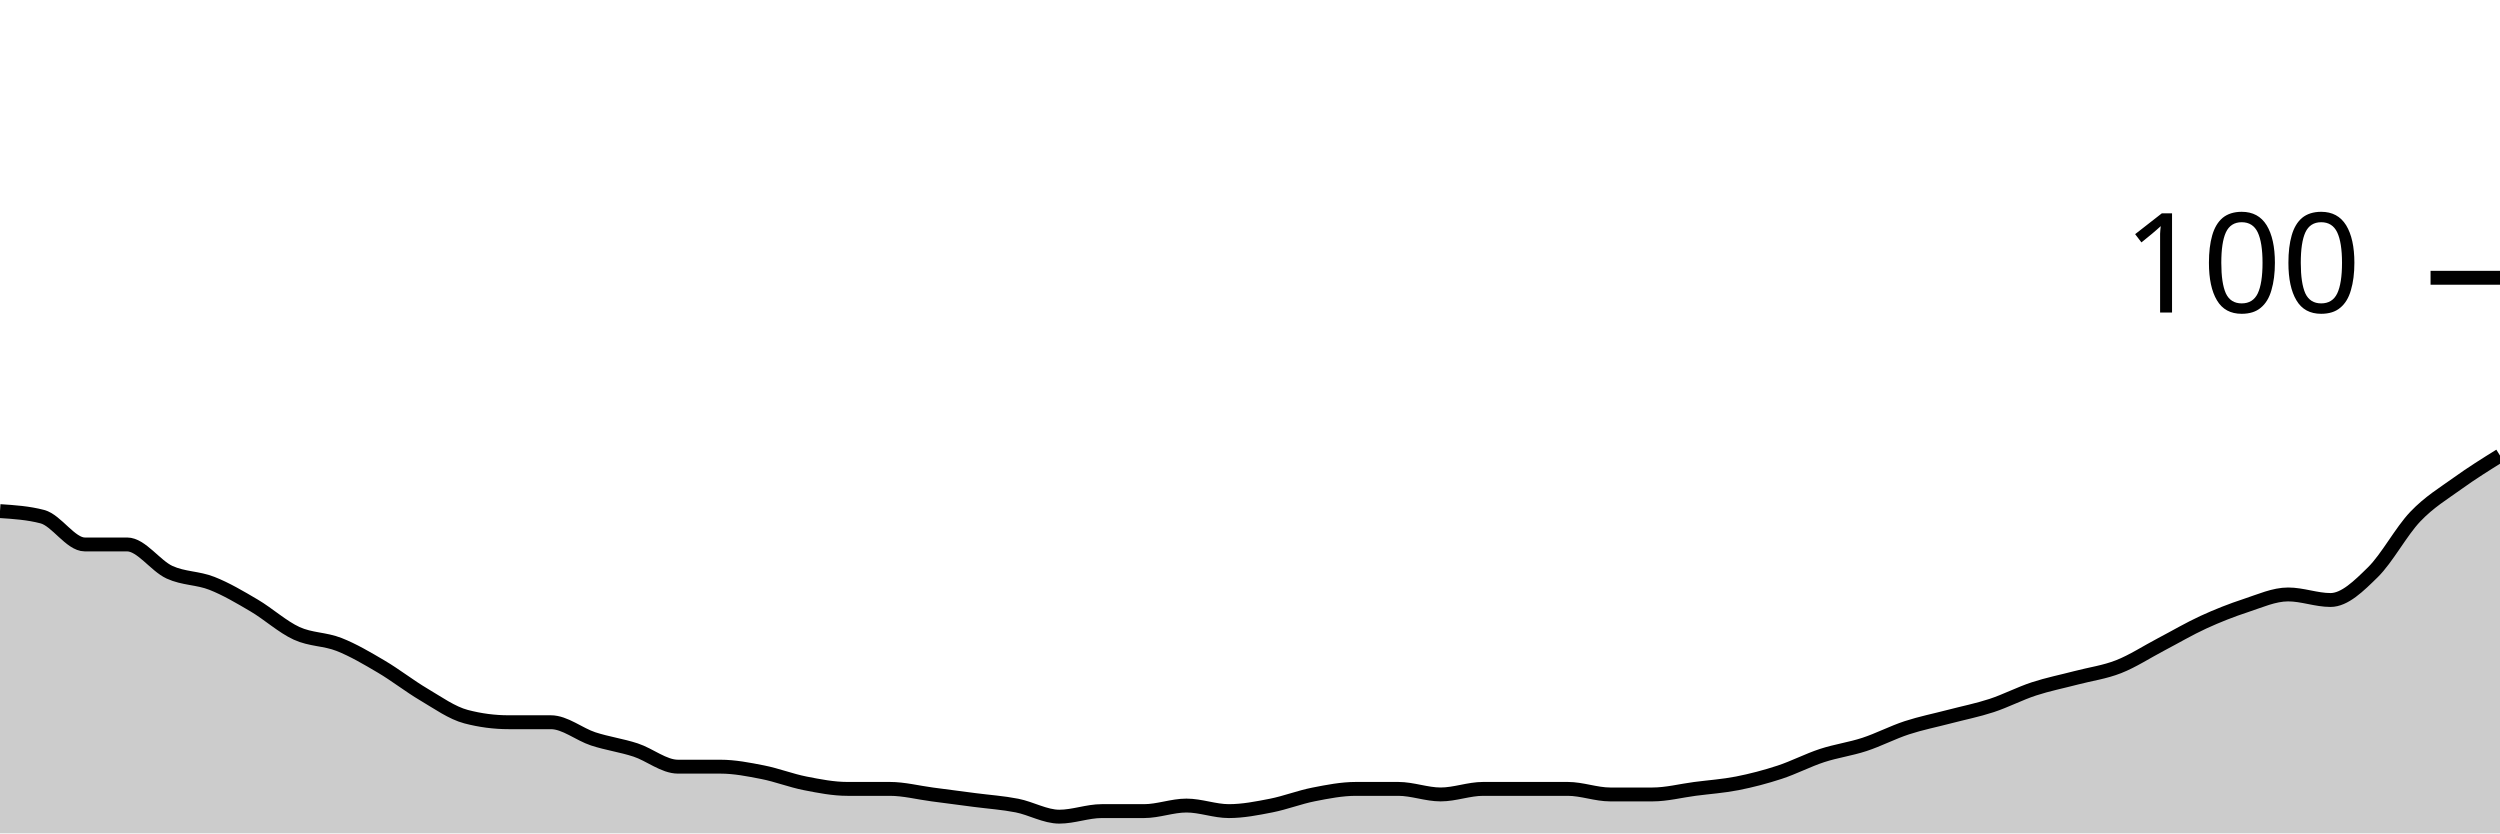
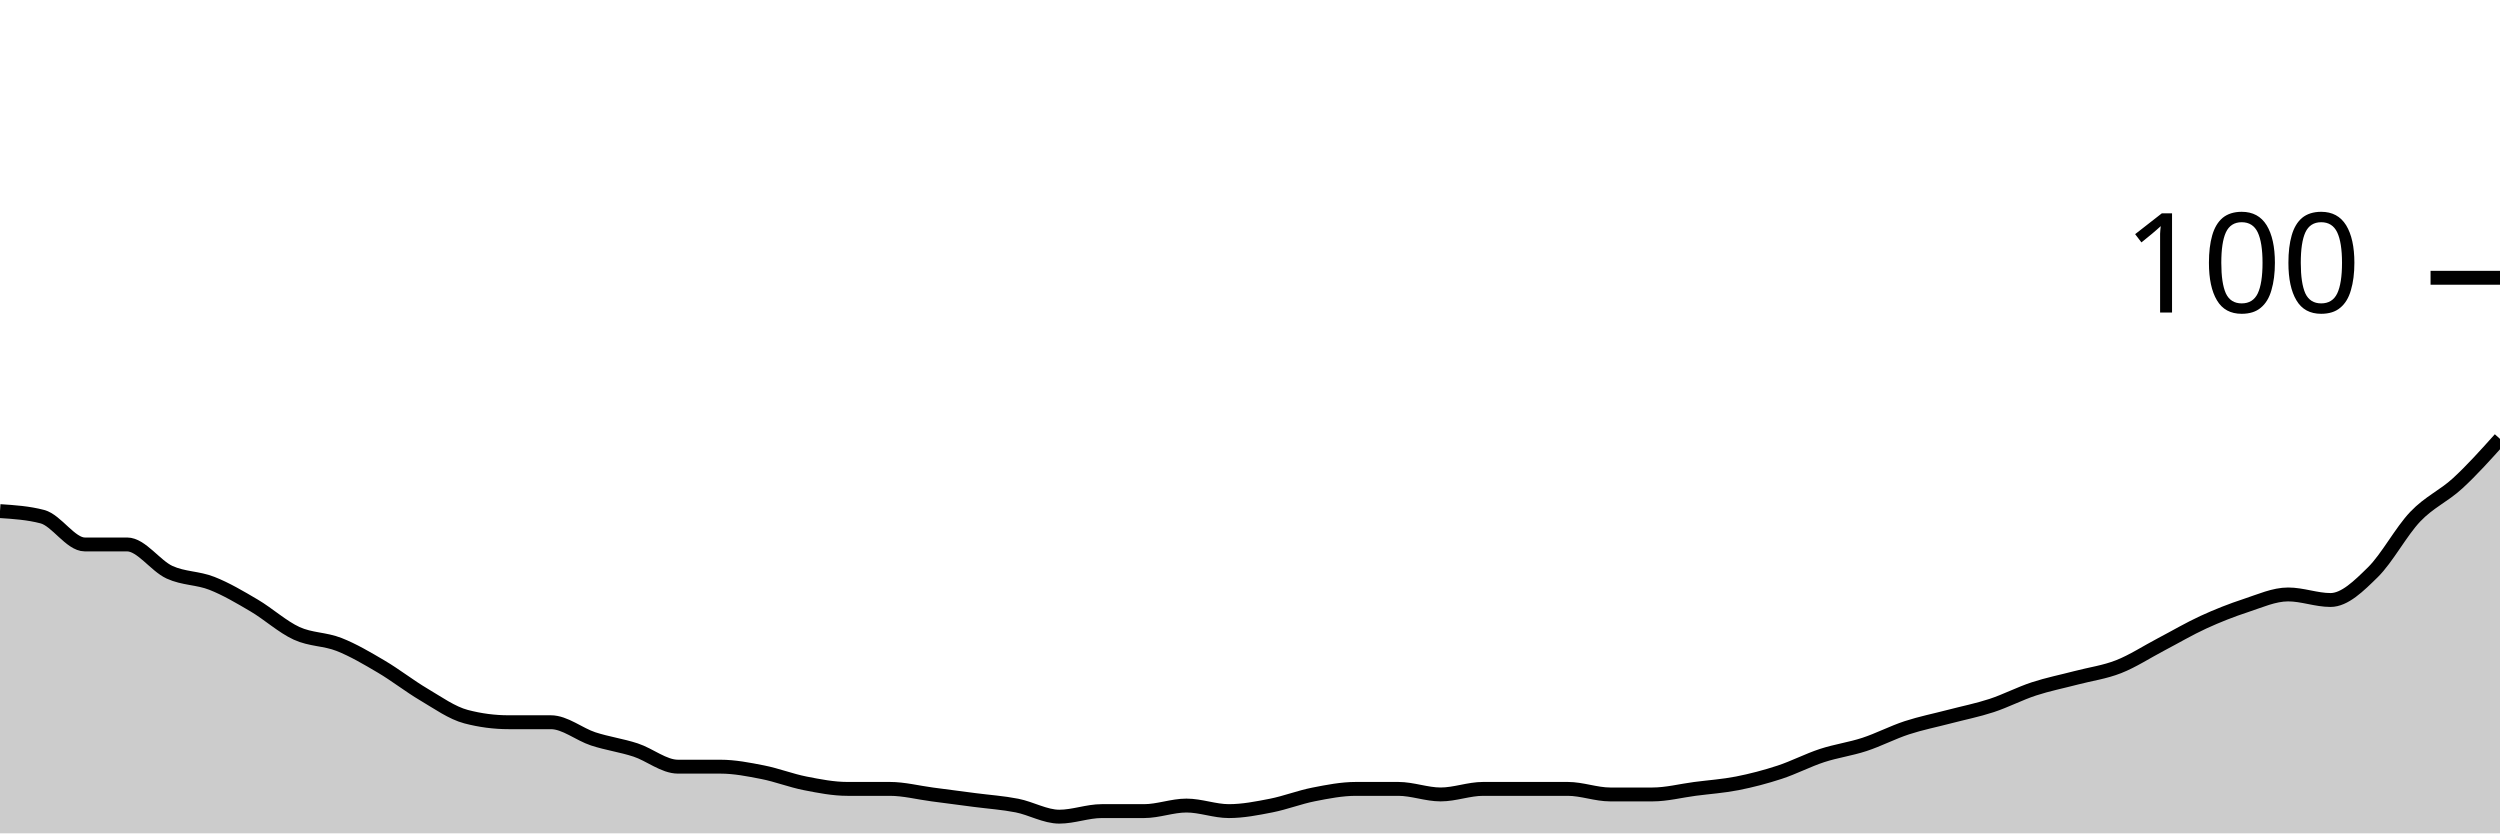
<svg xmlns="http://www.w3.org/2000/svg" viewBox="0 0 180 60">
  <g transform="translate(0,20)">
-     <path class="area" fill="rgba(0, 0, 0, 0.2)" d="M0,16.8C1.017,16.867,2.034,16.933,3.051,17.2C4.068,17.467,5.085,19.2,6.102,19.2C7.119,19.2,8.136,19.2,9.153,19.2C10.169,19.2,11.186,20.733,12.203,21.2C13.22,21.667,14.237,21.6,15.254,22C16.271,22.4,17.288,23,18.305,23.6C19.322,24.2,20.339,25.133,21.356,25.6C22.373,26.067,23.39,26,24.407,26.4C25.424,26.8,26.441,27.4,27.458,28C28.475,28.6,29.492,29.4,30.508,30C31.525,30.6,32.542,31.333,33.559,31.6C34.576,31.867,35.593,32,36.61,32C37.627,32,38.644,32,39.661,32C40.678,32,41.695,32.867,42.712,33.2C43.729,33.533,44.746,33.667,45.763,34C46.78,34.333,47.797,35.2,48.814,35.2C49.831,35.2,50.847,35.2,51.864,35.2C52.881,35.2,53.898,35.4,54.915,35.6C55.932,35.8,56.949,36.2,57.966,36.4C58.983,36.6,60,36.8,61.017,36.8C62.034,36.8,63.051,36.8,64.068,36.8C65.085,36.8,66.102,37.067,67.119,37.2C68.136,37.333,69.153,37.467,70.169,37.6C71.186,37.733,72.203,37.8,73.22,38C74.237,38.2,75.254,38.8,76.271,38.8C77.288,38.8,78.305,38.4,79.322,38.4C80.339,38.4,81.356,38.4,82.373,38.4C83.39,38.4,84.407,38,85.424,38C86.441,38,87.458,38.4,88.475,38.4C89.492,38.4,90.508,38.2,91.525,38C92.542,37.8,93.559,37.4,94.576,37.2C95.593,37,96.61,36.8,97.627,36.8C98.644,36.8,99.661,36.8,100.678,36.8C101.695,36.8,102.712,37.2,103.729,37.2C104.746,37.2,105.763,36.8,106.78,36.8C107.797,36.8,108.814,36.8,109.831,36.8C110.847,36.8,111.864,36.8,112.881,36.8C113.898,36.8,114.915,37.2,115.932,37.2C116.949,37.2,117.966,37.2,118.983,37.2C120,37.2,121.017,36.933,122.034,36.8C123.051,36.667,124.068,36.6,125.085,36.4C126.102,36.2,127.119,35.933,128.136,35.6C129.153,35.267,130.169,34.733,131.186,34.4C132.203,34.067,133.22,33.933,134.237,33.6C135.254,33.267,136.271,32.733,137.288,32.4C138.305,32.067,139.322,31.867,140.339,31.6C141.356,31.333,142.373,31.133,143.39,30.8C144.407,30.467,145.424,29.933,146.441,29.6C147.458,29.267,148.475,29.067,149.492,28.8C150.508,28.533,151.525,28.4,152.542,28C153.559,27.6,154.576,26.933,155.593,26.4C156.61,25.867,157.627,25.267,158.644,24.8C159.661,24.333,160.678,23.933,161.695,23.6C162.712,23.267,163.729,22.8,164.746,22.8C165.763,22.8,166.78,23.2,167.797,23.2C168.814,23.2,169.831,22.2,170.847,21.2C171.864,20.2,172.881,18.267,173.898,17.2C174.915,16.133,175.932,15.533,176.949,14.8C177.966,14.067,178.983,13.433,180,12.8L180,40C178.983,40,177.966,40,176.949,40C175.932,40,174.915,40,173.898,40C172.881,40,171.864,40,170.847,40C169.831,40,168.814,40,167.797,40C166.78,40,165.763,40,164.746,40C163.729,40,162.712,40,161.695,40C160.678,40,159.661,40,158.644,40C157.627,40,156.61,40,155.593,40C154.576,40,153.559,40,152.542,40C151.525,40,150.508,40,149.492,40C148.475,40,147.458,40,146.441,40C145.424,40,144.407,40,143.39,40C142.373,40,141.356,40,140.339,40C139.322,40,138.305,40,137.288,40C136.271,40,135.254,40,134.237,40C133.22,40,132.203,40,131.186,40C130.169,40,129.153,40,128.136,40C127.119,40,126.102,40,125.085,40C124.068,40,123.051,40,122.034,40C121.017,40,120,40,118.983,40C117.966,40,116.949,40,115.932,40C114.915,40,113.898,40,112.881,40C111.864,40,110.847,40,109.831,40C108.814,40,107.797,40,106.78,40C105.763,40,104.746,40,103.729,40C102.712,40,101.695,40,100.678,40C99.661,40,98.644,40,97.627,40C96.61,40,95.593,40,94.576,40C93.559,40,92.542,40,91.525,40C90.508,40,89.492,40,88.475,40C87.458,40,86.441,40,85.424,40C84.407,40,83.39,40,82.373,40C81.356,40,80.339,40,79.322,40C78.305,40,77.288,40,76.271,40C75.254,40,74.237,40,73.22,40C72.203,40,71.186,40,70.169,40C69.153,40,68.136,40,67.119,40C66.102,40,65.085,40,64.068,40C63.051,40,62.034,40,61.017,40C60,40,58.983,40,57.966,40C56.949,40,55.932,40,54.915,40C53.898,40,52.881,40,51.864,40C50.847,40,49.831,40,48.814,40C47.797,40,46.78,40,45.763,40C44.746,40,43.729,40,42.712,40C41.695,40,40.678,40,39.661,40C38.644,40,37.627,40,36.61,40C35.593,40,34.576,40,33.559,40C32.542,40,31.525,40,30.508,40C29.492,40,28.475,40,27.458,40C26.441,40,25.424,40,24.407,40C23.39,40,22.373,40,21.356,40C20.339,40,19.322,40,18.305,40C17.288,40,16.271,40,15.254,40C14.237,40,13.22,40,12.203,40C11.186,40,10.169,40,9.153,40C8.136,40,7.119,40,6.102,40C5.085,40,4.068,40,3.051,40C2.034,40,1.017,40,0,40Z" />
-     <path class="line" stroke="black" fill="none" d="M0,16.8C1.017,16.867,2.034,16.933,3.051,17.2C4.068,17.467,5.085,19.2,6.102,19.2C7.119,19.2,8.136,19.2,9.153,19.2C10.169,19.2,11.186,20.733,12.203,21.2C13.22,21.667,14.237,21.6,15.254,22C16.271,22.4,17.288,23,18.305,23.6C19.322,24.2,20.339,25.133,21.356,25.6C22.373,26.067,23.39,26,24.407,26.4C25.424,26.8,26.441,27.4,27.458,28C28.475,28.6,29.492,29.4,30.508,30C31.525,30.6,32.542,31.333,33.559,31.6C34.576,31.867,35.593,32,36.61,32C37.627,32,38.644,32,39.661,32C40.678,32,41.695,32.867,42.712,33.2C43.729,33.533,44.746,33.667,45.763,34C46.78,34.333,47.797,35.2,48.814,35.2C49.831,35.2,50.847,35.2,51.864,35.2C52.881,35.2,53.898,35.4,54.915,35.6C55.932,35.8,56.949,36.2,57.966,36.4C58.983,36.6,60,36.8,61.017,36.8C62.034,36.8,63.051,36.8,64.068,36.8C65.085,36.8,66.102,37.067,67.119,37.2C68.136,37.333,69.153,37.467,70.169,37.6C71.186,37.733,72.203,37.8,73.22,38C74.237,38.2,75.254,38.8,76.271,38.8C77.288,38.8,78.305,38.4,79.322,38.4C80.339,38.4,81.356,38.4,82.373,38.4C83.39,38.4,84.407,38,85.424,38C86.441,38,87.458,38.4,88.475,38.4C89.492,38.4,90.508,38.2,91.525,38C92.542,37.8,93.559,37.4,94.576,37.2C95.593,37,96.61,36.8,97.627,36.8C98.644,36.8,99.661,36.8,100.678,36.8C101.695,36.8,102.712,37.2,103.729,37.2C104.746,37.2,105.763,36.8,106.78,36.8C107.797,36.8,108.814,36.8,109.831,36.8C110.847,36.8,111.864,36.8,112.881,36.8C113.898,36.8,114.915,37.2,115.932,37.2C116.949,37.2,117.966,37.2,118.983,37.2C120,37.2,121.017,36.933,122.034,36.8C123.051,36.667,124.068,36.6,125.085,36.4C126.102,36.2,127.119,35.933,128.136,35.6C129.153,35.267,130.169,34.733,131.186,34.4C132.203,34.067,133.22,33.933,134.237,33.6C135.254,33.267,136.271,32.733,137.288,32.4C138.305,32.067,139.322,31.867,140.339,31.6C141.356,31.333,142.373,31.133,143.39,30.8C144.407,30.467,145.424,29.933,146.441,29.6C147.458,29.267,148.475,29.067,149.492,28.8C150.508,28.533,151.525,28.4,152.542,28C153.559,27.6,154.576,26.933,155.593,26.4C156.61,25.867,157.627,25.267,158.644,24.8C159.661,24.333,160.678,23.933,161.695,23.6C162.712,23.267,163.729,22.8,164.746,22.8C165.763,22.8,166.78,23.2,167.797,23.2C168.814,23.2,169.831,22.2,170.847,21.2C171.864,20.2,172.881,18.267,173.898,17.2C174.915,16.133,175.932,15.533,176.949,14.8C177.966,14.067,178.983,13.433,180,12.8" />
+     <path class="area" fill="rgba(0, 0, 0, 0.2)" d="M0,16.8C1.017,16.867,2.034,16.933,3.051,17.2C4.068,17.467,5.085,19.2,6.102,19.2C7.119,19.2,8.136,19.2,9.153,19.2C10.169,19.2,11.186,20.733,12.203,21.2C13.22,21.667,14.237,21.6,15.254,22C16.271,22.4,17.288,23,18.305,23.6C19.322,24.2,20.339,25.133,21.356,25.6C22.373,26.067,23.39,26,24.407,26.4C25.424,26.8,26.441,27.4,27.458,28C28.475,28.6,29.492,29.4,30.508,30C31.525,30.6,32.542,31.333,33.559,31.6C34.576,31.867,35.593,32,36.61,32C37.627,32,38.644,32,39.661,32C40.678,32,41.695,32.867,42.712,33.2C43.729,33.533,44.746,33.667,45.763,34C46.78,34.333,47.797,35.2,48.814,35.2C49.831,35.2,50.847,35.2,51.864,35.2C52.881,35.2,53.898,35.4,54.915,35.6C55.932,35.8,56.949,36.2,57.966,36.4C58.983,36.6,60,36.8,61.017,36.8C62.034,36.8,63.051,36.8,64.068,36.8C65.085,36.8,66.102,37.067,67.119,37.2C68.136,37.333,69.153,37.467,70.169,37.6C71.186,37.733,72.203,37.8,73.22,38C74.237,38.2,75.254,38.8,76.271,38.8C77.288,38.8,78.305,38.4,79.322,38.4C80.339,38.4,81.356,38.4,82.373,38.4C83.39,38.4,84.407,38,85.424,38C86.441,38,87.458,38.4,88.475,38.4C89.492,38.4,90.508,38.2,91.525,38C92.542,37.8,93.559,37.4,94.576,37.2C95.593,37,96.61,36.8,97.627,36.8C98.644,36.8,99.661,36.8,100.678,36.8C101.695,36.8,102.712,37.2,103.729,37.2C104.746,37.2,105.763,36.8,106.78,36.8C107.797,36.8,108.814,36.8,109.831,36.8C110.847,36.8,111.864,36.8,112.881,36.8C113.898,36.8,114.915,37.2,115.932,37.2C116.949,37.2,117.966,37.2,118.983,37.2C120,37.2,121.017,36.933,122.034,36.8C123.051,36.667,124.068,36.6,125.085,36.4C126.102,36.2,127.119,35.933,128.136,35.6C129.153,35.267,130.169,34.733,131.186,34.4C132.203,34.067,133.22,33.933,134.237,33.6C135.254,33.267,136.271,32.733,137.288,32.4C138.305,32.067,139.322,31.867,140.339,31.6C141.356,31.333,142.373,31.133,143.39,30.8C144.407,30.467,145.424,29.933,146.441,29.6C147.458,29.267,148.475,29.067,149.492,28.8C150.508,28.533,151.525,28.4,152.542,28C153.559,27.6,154.576,26.933,155.593,26.4C156.61,25.867,157.627,25.267,158.644,24.8C159.661,24.333,160.678,23.933,161.695,23.6C162.712,23.267,163.729,22.8,164.746,22.8C165.763,22.8,166.78,23.2,167.797,23.2C168.814,23.2,169.831,22.2,170.847,21.2C171.864,20.2,172.881,18.267,173.898,17.2C174.915,16.133,175.932,15.733,176.949,14.8C177.966,13.867,178.983,12.733,180,11.6L180,40C178.983,40,177.966,40,176.949,40C175.932,40,174.915,40,173.898,40C172.881,40,171.864,40,170.847,40C169.831,40,168.814,40,167.797,40C166.78,40,165.763,40,164.746,40C163.729,40,162.712,40,161.695,40C160.678,40,159.661,40,158.644,40C157.627,40,156.61,40,155.593,40C154.576,40,153.559,40,152.542,40C151.525,40,150.508,40,149.492,40C148.475,40,147.458,40,146.441,40C145.424,40,144.407,40,143.39,40C142.373,40,141.356,40,140.339,40C139.322,40,138.305,40,137.288,40C136.271,40,135.254,40,134.237,40C133.22,40,132.203,40,131.186,40C130.169,40,129.153,40,128.136,40C127.119,40,126.102,40,125.085,40C124.068,40,123.051,40,122.034,40C121.017,40,120,40,118.983,40C117.966,40,116.949,40,115.932,40C114.915,40,113.898,40,112.881,40C111.864,40,110.847,40,109.831,40C108.814,40,107.797,40,106.78,40C105.763,40,104.746,40,103.729,40C102.712,40,101.695,40,100.678,40C99.661,40,98.644,40,97.627,40C96.61,40,95.593,40,94.576,40C93.559,40,92.542,40,91.525,40C90.508,40,89.492,40,88.475,40C87.458,40,86.441,40,85.424,40C84.407,40,83.39,40,82.373,40C81.356,40,80.339,40,79.322,40C78.305,40,77.288,40,76.271,40C75.254,40,74.237,40,73.22,40C72.203,40,71.186,40,70.169,40C69.153,40,68.136,40,67.119,40C66.102,40,65.085,40,64.068,40C63.051,40,62.034,40,61.017,40C60,40,58.983,40,57.966,40C56.949,40,55.932,40,54.915,40C53.898,40,52.881,40,51.864,40C50.847,40,49.831,40,48.814,40C47.797,40,46.78,40,45.763,40C44.746,40,43.729,40,42.712,40C41.695,40,40.678,40,39.661,40C38.644,40,37.627,40,36.61,40C35.593,40,34.576,40,33.559,40C32.542,40,31.525,40,30.508,40C29.492,40,28.475,40,27.458,40C26.441,40,25.424,40,24.407,40C23.39,40,22.373,40,21.356,40C20.339,40,19.322,40,18.305,40C17.288,40,16.271,40,15.254,40C14.237,40,13.22,40,12.203,40C11.186,40,10.169,40,9.153,40C8.136,40,7.119,40,6.102,40C5.085,40,4.068,40,3.051,40C2.034,40,1.017,40,0,40Z" />
+     <path class="line" stroke="black" fill="none" d="M0,16.8C1.017,16.867,2.034,16.933,3.051,17.2C4.068,17.467,5.085,19.2,6.102,19.2C7.119,19.2,8.136,19.2,9.153,19.2C10.169,19.2,11.186,20.733,12.203,21.2C13.22,21.667,14.237,21.6,15.254,22C16.271,22.4,17.288,23,18.305,23.6C19.322,24.2,20.339,25.133,21.356,25.6C22.373,26.067,23.39,26,24.407,26.4C25.424,26.8,26.441,27.4,27.458,28C28.475,28.6,29.492,29.4,30.508,30C31.525,30.6,32.542,31.333,33.559,31.6C34.576,31.867,35.593,32,36.61,32C37.627,32,38.644,32,39.661,32C40.678,32,41.695,32.867,42.712,33.2C43.729,33.533,44.746,33.667,45.763,34C46.78,34.333,47.797,35.2,48.814,35.2C49.831,35.2,50.847,35.2,51.864,35.2C52.881,35.2,53.898,35.4,54.915,35.6C55.932,35.8,56.949,36.2,57.966,36.4C58.983,36.6,60,36.8,61.017,36.8C62.034,36.8,63.051,36.8,64.068,36.8C65.085,36.8,66.102,37.067,67.119,37.2C68.136,37.333,69.153,37.467,70.169,37.6C71.186,37.733,72.203,37.8,73.22,38C74.237,38.2,75.254,38.8,76.271,38.8C77.288,38.8,78.305,38.4,79.322,38.4C80.339,38.4,81.356,38.4,82.373,38.4C83.39,38.4,84.407,38,85.424,38C86.441,38,87.458,38.4,88.475,38.4C89.492,38.4,90.508,38.2,91.525,38C92.542,37.8,93.559,37.4,94.576,37.2C95.593,37,96.61,36.8,97.627,36.8C98.644,36.8,99.661,36.8,100.678,36.8C101.695,36.8,102.712,37.2,103.729,37.2C104.746,37.2,105.763,36.8,106.78,36.8C107.797,36.8,108.814,36.8,109.831,36.8C110.847,36.8,111.864,36.8,112.881,36.8C113.898,36.8,114.915,37.2,115.932,37.2C116.949,37.2,117.966,37.2,118.983,37.2C120,37.2,121.017,36.933,122.034,36.8C123.051,36.667,124.068,36.6,125.085,36.4C126.102,36.2,127.119,35.933,128.136,35.6C129.153,35.267,130.169,34.733,131.186,34.4C132.203,34.067,133.22,33.933,134.237,33.6C135.254,33.267,136.271,32.733,137.288,32.4C138.305,32.067,139.322,31.867,140.339,31.6C141.356,31.333,142.373,31.133,143.39,30.8C144.407,30.467,145.424,29.933,146.441,29.6C147.458,29.267,148.475,29.067,149.492,28.8C150.508,28.533,151.525,28.4,152.542,28C153.559,27.6,154.576,26.933,155.593,26.4C156.61,25.867,157.627,25.267,158.644,24.8C159.661,24.333,160.678,23.933,161.695,23.6C162.712,23.267,163.729,22.8,164.746,22.8C165.763,22.8,166.78,23.2,167.797,23.2C168.814,23.2,169.831,22.2,170.847,21.2C171.864,20.2,172.881,18.267,173.898,17.2C174.915,16.133,175.932,15.733,176.949,14.8C177.966,13.867,178.983,12.733,180,11.6" />
    <path class="axis-ceiling" stroke-width="1" stroke="black" fill="none" d="M175,0L180,0" />
    <text class="axis-ceiling-label" font-family="sans-serif" text-anchor="end" font-size="10px" x="170" y="2.5">100</text>
  </g>
</svg>
